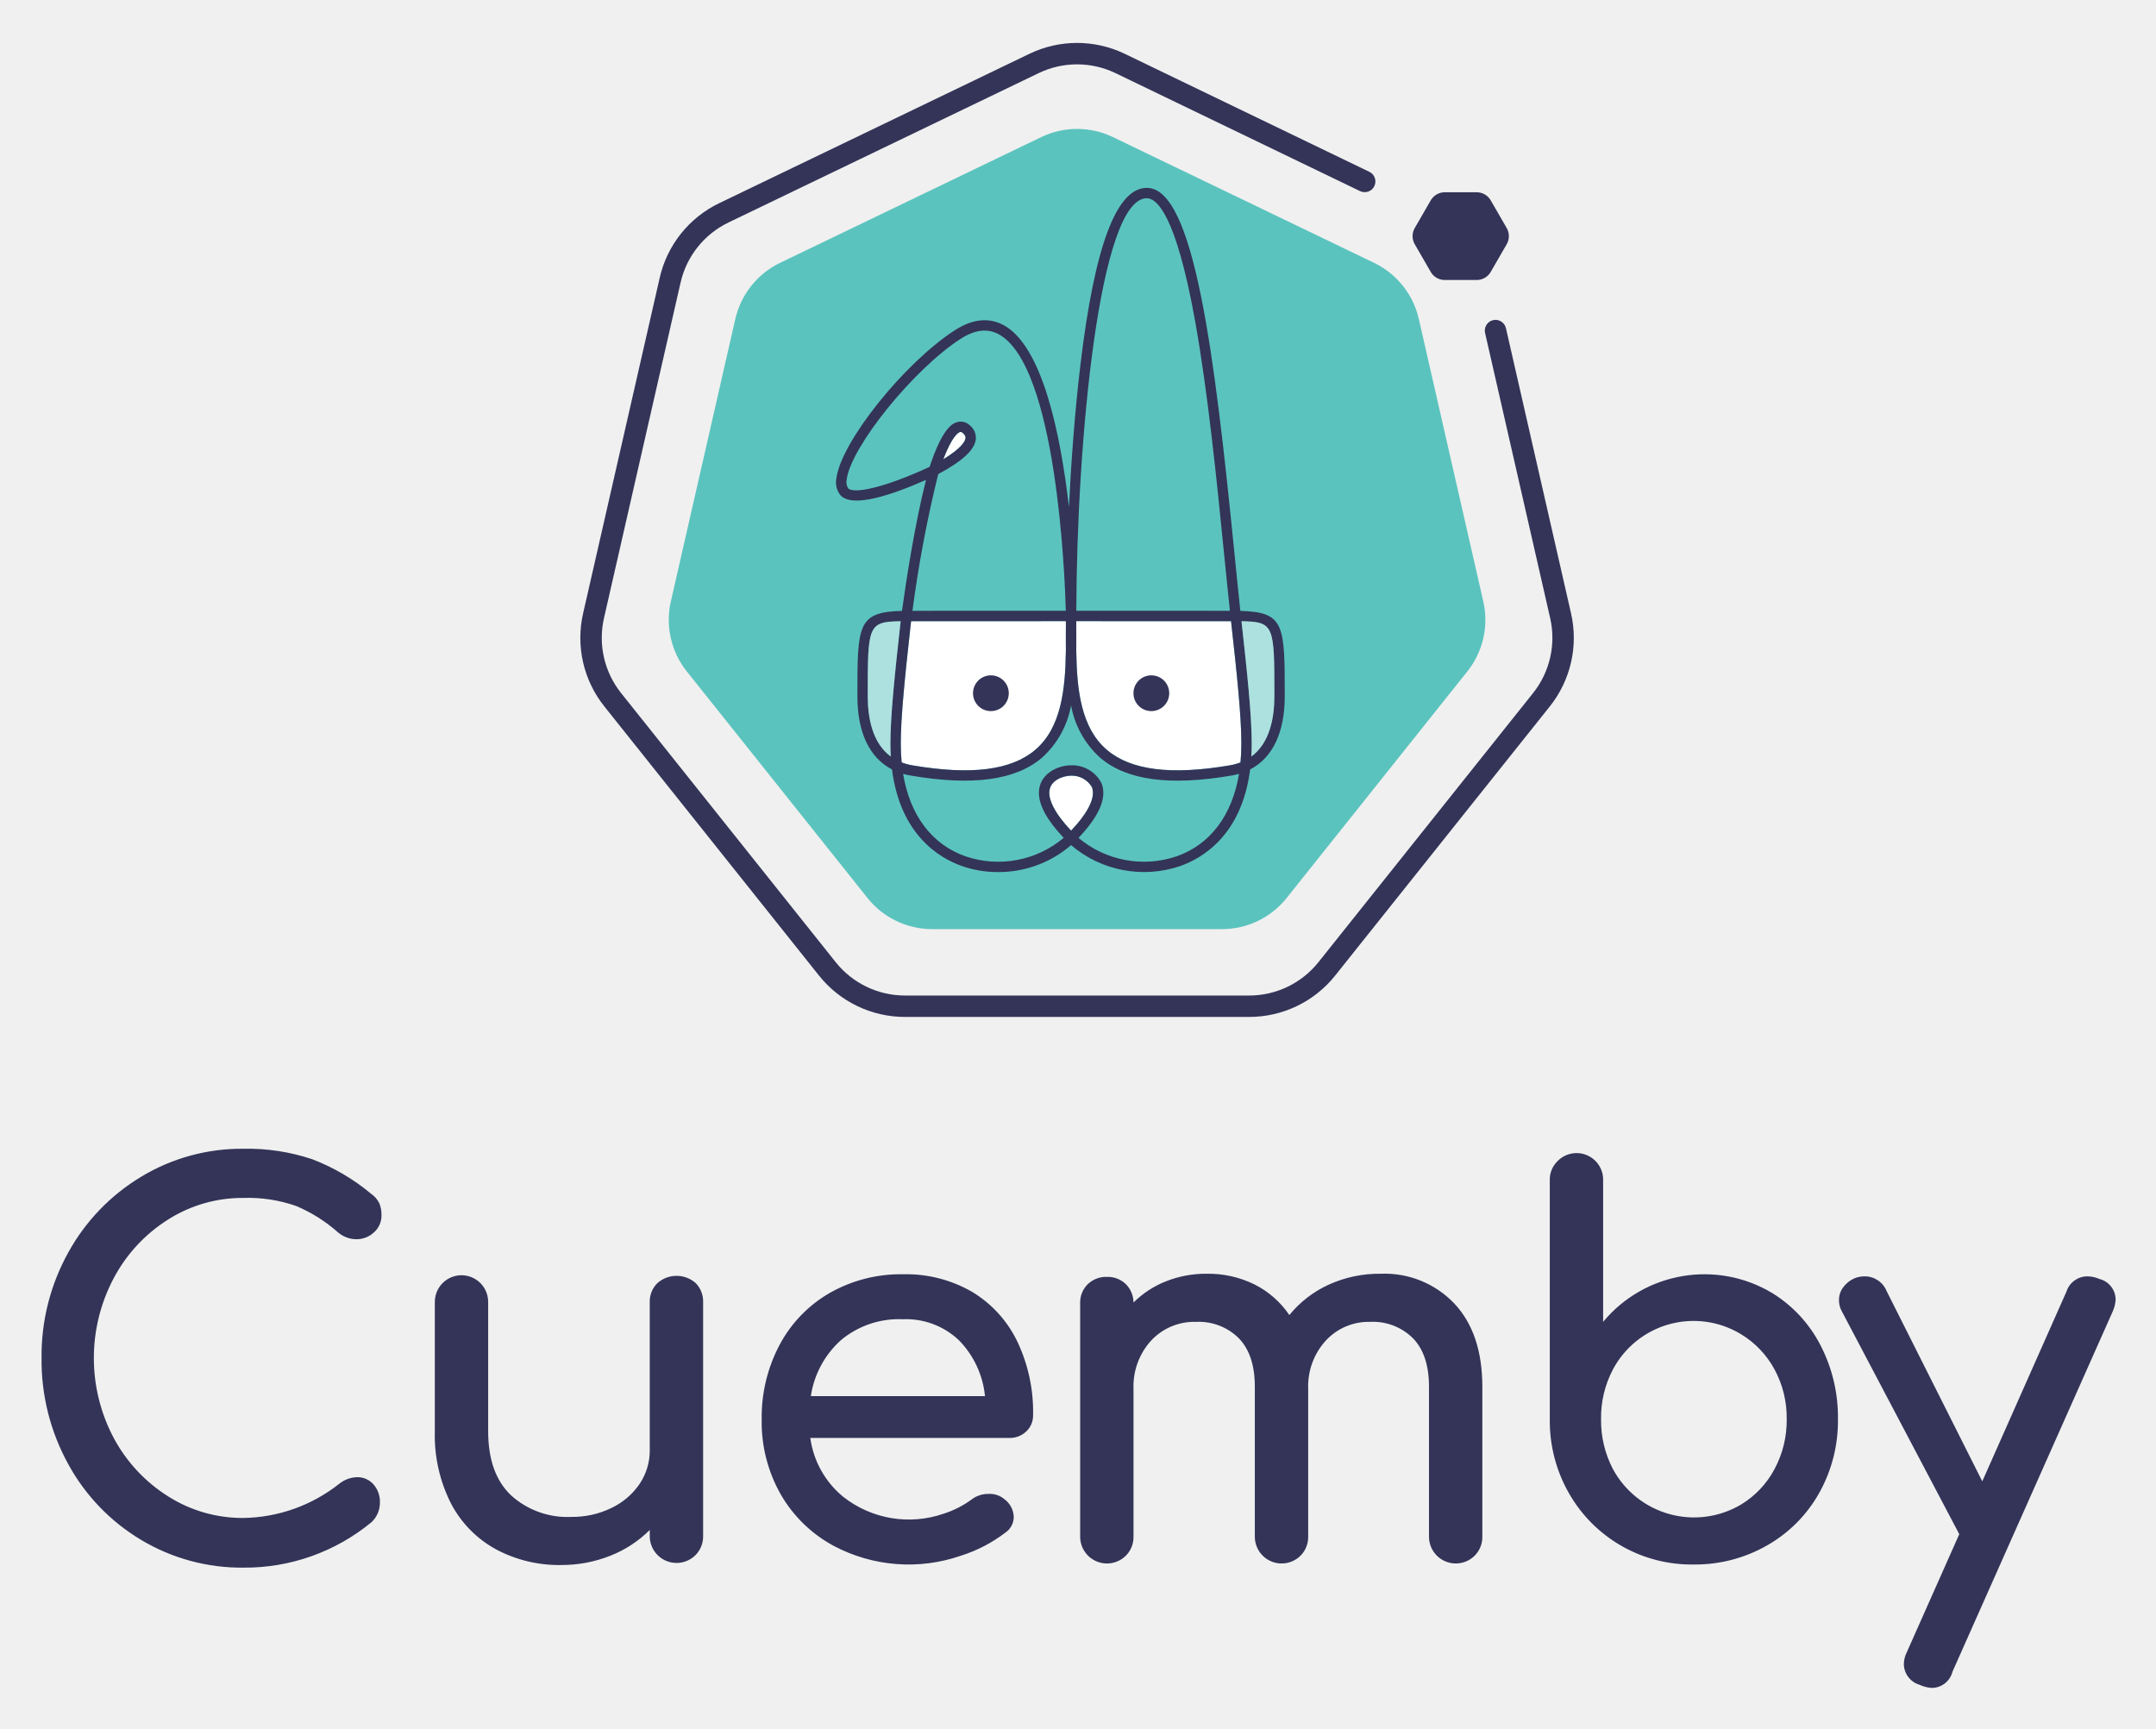
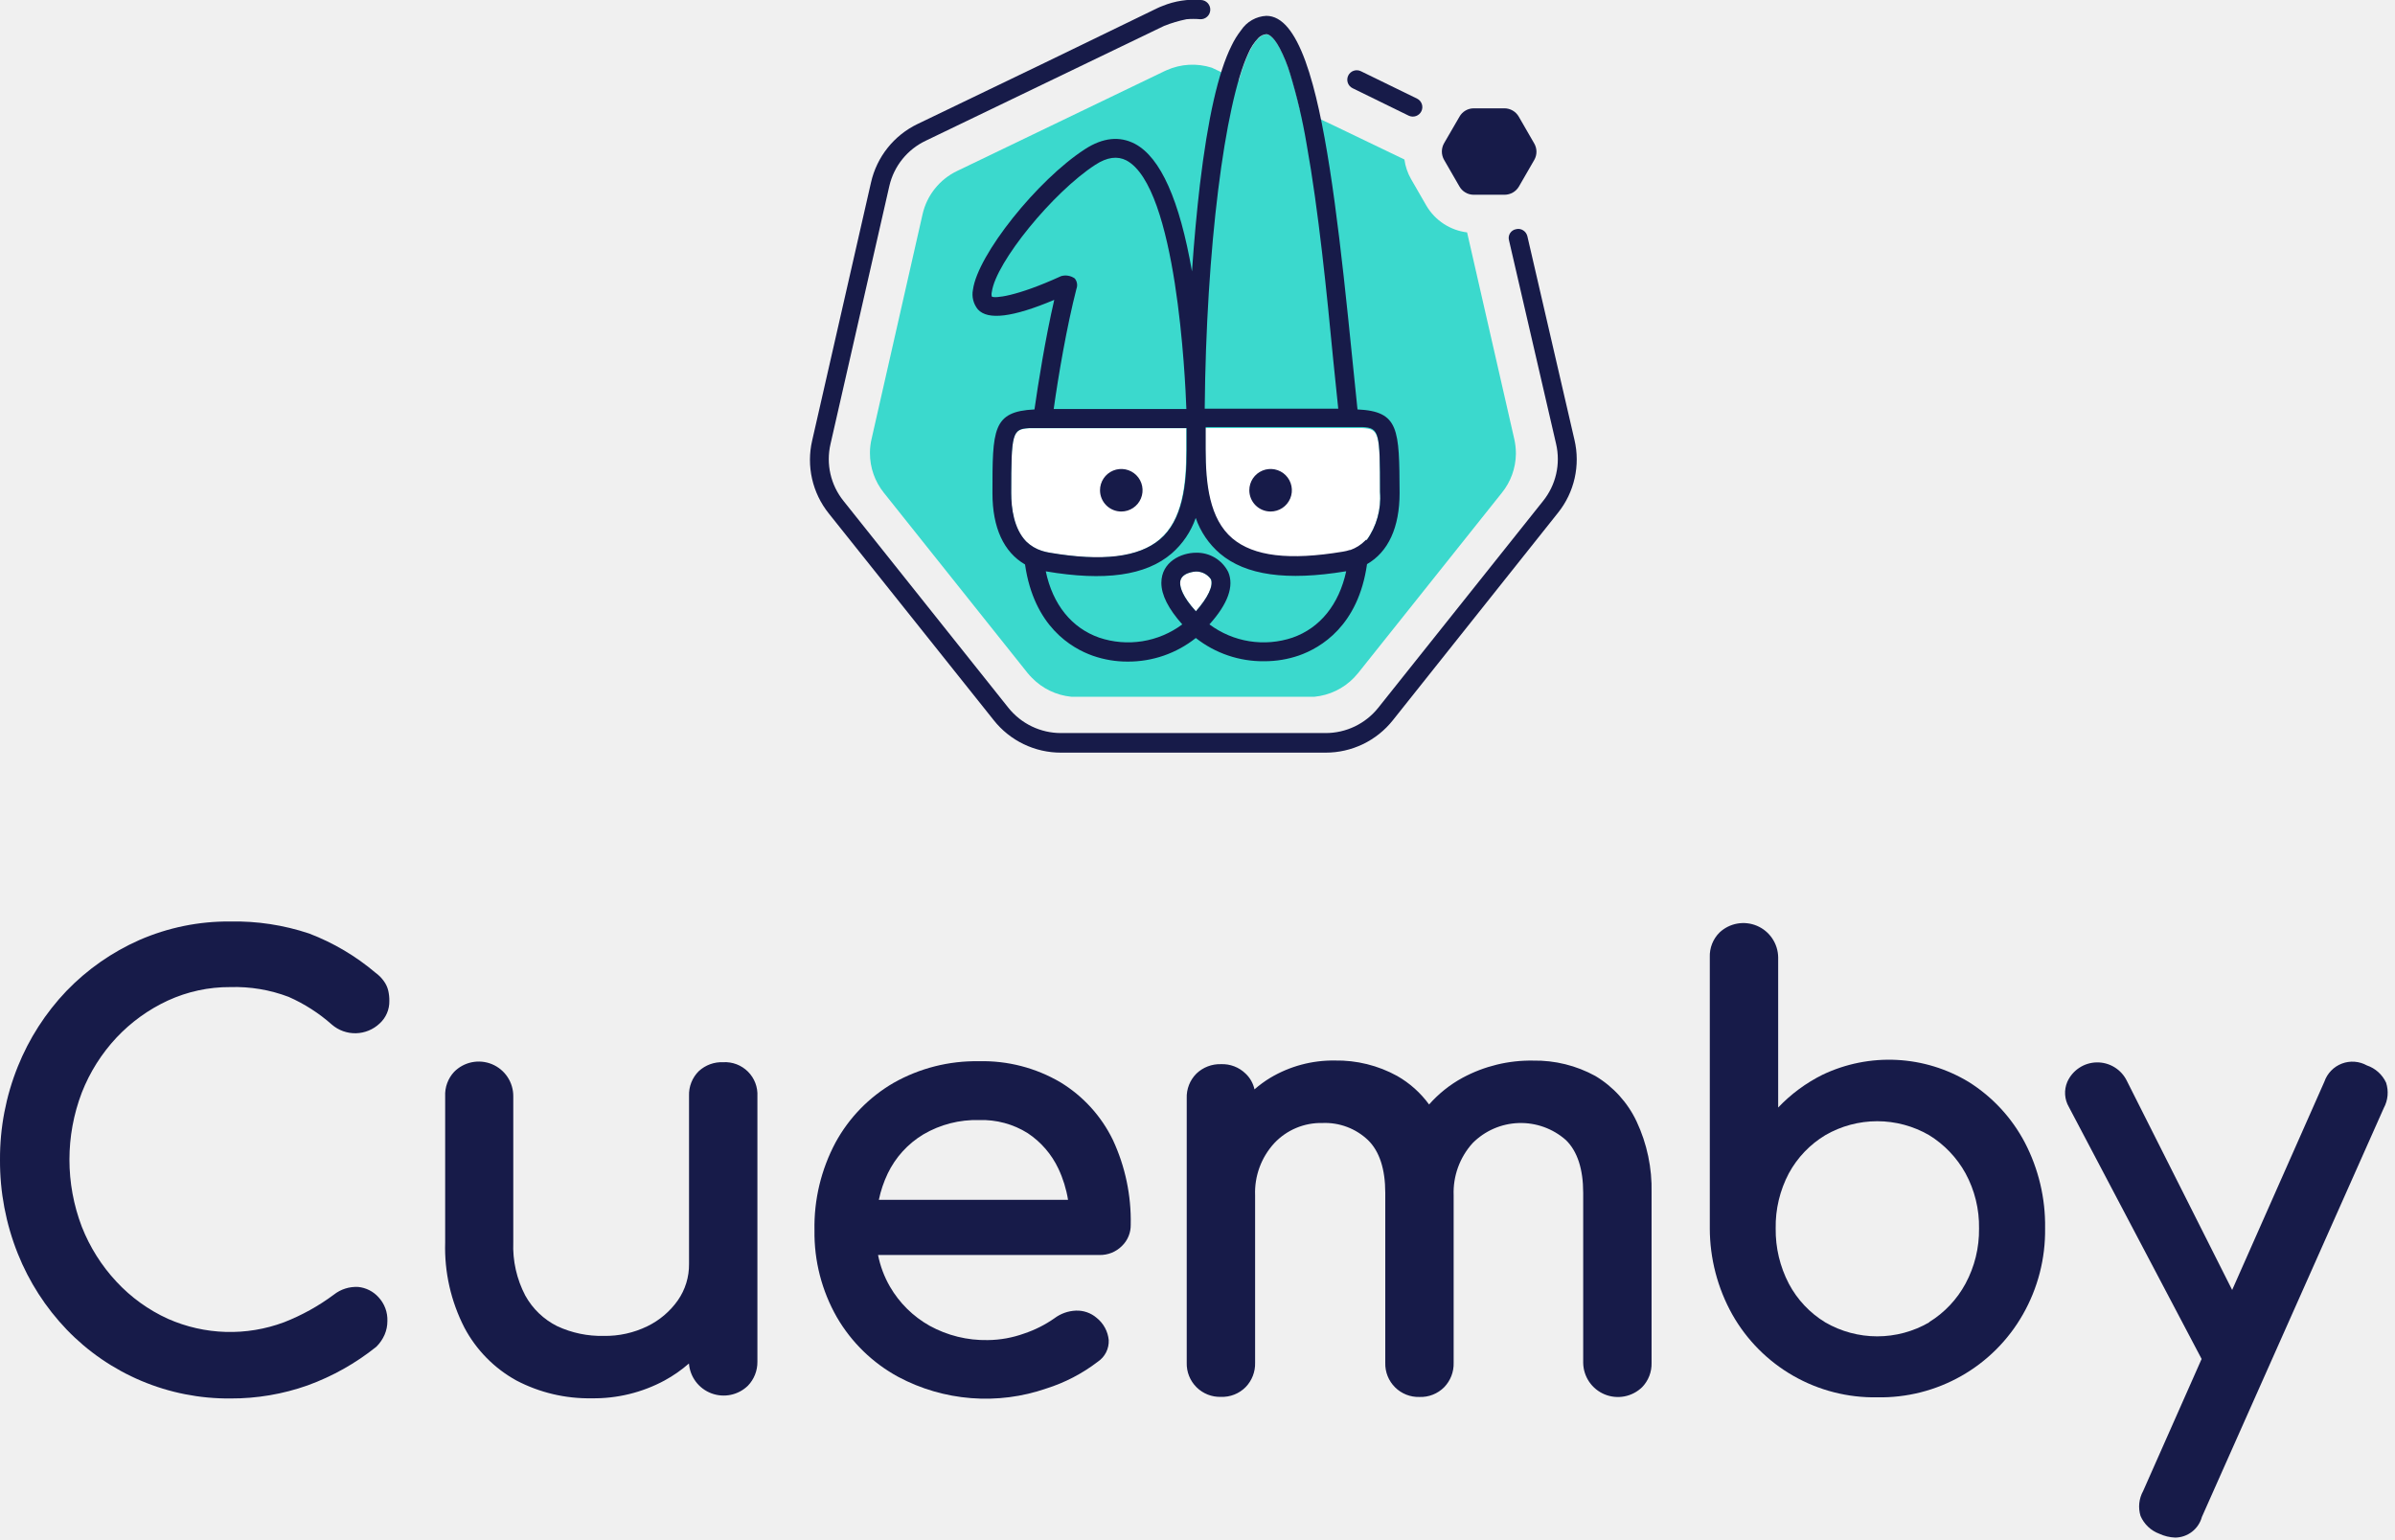
- <svg xmlns="http://www.w3.org/2000/svg" role="img" viewBox="-1.15 -0.65 306.80 246.05">
+ <svg xmlns="http://www.w3.org/2000/svg" width="269" height="173" viewBox="0 0 269 173" fill="none">
+   <g clip-path="url(#clip0_2:85)">
+     <path d="M81.23 119.34C80.73 119.319 80.231 119.396 79.76 119.567C79.29 119.739 78.859 120.002 78.49 120.34C78.124 120.702 77.837 121.136 77.648 121.614C77.458 122.093 77.371 122.606 77.39 123.12V142C77.409 143.465 76.969 144.899 76.13 146.1C75.256 147.338 74.083 148.336 72.72 149C71.193 149.746 69.51 150.12 67.81 150.09C66.01 150.131 64.224 149.758 62.59 149C61.072 148.244 59.82 147.044 59 145.56C58.033 143.713 57.567 141.644 57.65 139.56V123.17C57.655 122.397 57.428 121.641 57.001 120.998C56.573 120.355 55.962 119.854 55.248 119.559C54.534 119.265 53.748 119.191 52.991 119.346C52.234 119.501 51.541 119.878 51 120.43C50.659 120.797 50.395 121.229 50.224 121.699C50.052 122.17 49.976 122.67 50 123.17V139.6C49.901 142.918 50.645 146.207 52.16 149.16C53.487 151.666 55.517 153.731 58 155.1C60.605 156.464 63.51 157.151 66.45 157.1C69.306 157.144 72.126 156.455 74.64 155.1C75.621 154.566 76.54 153.925 77.38 153.19C77.438 153.93 77.706 154.638 78.151 155.231C78.597 155.825 79.202 156.279 79.897 156.541C80.591 156.803 81.345 156.862 82.072 156.712C82.799 156.561 83.467 156.207 84 155.69C84.696 154.968 85.08 154.002 85.07 153V123.17C85.097 122.659 85.017 122.148 84.834 121.67C84.65 121.192 84.368 120.758 84.006 120.397C83.643 120.036 83.209 119.755 82.731 119.572C82.252 119.39 81.741 119.311 81.23 119.34Z" fill="#171B49" />
+     <path d="M119.11 121.6C116.335 119.968 113.158 119.147 109.94 119.23C106.59 119.172 103.286 120.011 100.37 121.66C97.619 123.255 95.36 125.577 93.84 128.37C92.224 131.401 91.412 134.796 91.48 138.23C91.43 141.654 92.3 145.028 94 148C95.641 150.825 98.028 153.143 100.9 154.7C103.432 156.048 106.215 156.859 109.074 157.082C111.934 157.306 114.809 156.938 117.52 156C119.603 155.343 121.556 154.328 123.29 153C123.688 152.736 124.011 152.373 124.229 151.948C124.446 151.522 124.55 151.047 124.53 150.57C124.484 150.082 124.34 149.607 124.106 149.176C123.873 148.745 123.554 148.365 123.17 148.06C122.524 147.505 121.691 147.216 120.84 147.25C119.968 147.285 119.127 147.585 118.43 148.11C117.388 148.84 116.246 149.416 115.04 149.82C113.725 150.296 112.339 150.547 110.94 150.56C108.66 150.605 106.408 150.05 104.41 148.95C102.561 147.911 101.024 146.395 99.96 144.56C99.32 143.455 98.868 142.252 98.62 141H123.49C123.954 141.01 124.415 140.927 124.847 140.755C125.278 140.583 125.67 140.327 126 140C126.325 139.69 126.581 139.315 126.753 138.9C126.925 138.485 127.009 138.039 127 137.59C127.067 134.309 126.383 131.056 125 128.08C123.7 125.399 121.655 123.149 119.11 121.6ZM99.71 131.84C100.586 130.018 101.977 128.492 103.71 127.45C105.611 126.334 107.787 125.776 109.99 125.84C111.909 125.779 113.803 126.291 115.43 127.31C116.925 128.302 118.118 129.686 118.88 131.31C119.401 132.417 119.764 133.592 119.96 134.8H98.71C98.923 133.777 99.259 132.783 99.71 131.84Z" fill="#171B49" />
+     <path d="M179.19 120.89C177.048 119.712 174.634 119.116 172.19 119.16C169.428 119.115 166.701 119.779 164.27 121.09C162.851 121.863 161.579 122.878 160.51 124.09C159.554 122.778 158.33 121.684 156.92 120.88C154.778 119.702 152.364 119.106 149.92 119.15C147.374 119.114 144.867 119.786 142.68 121.09C142.05 121.471 141.454 121.906 140.9 122.39C140.754 121.712 140.405 121.095 139.9 120.62C139.535 120.264 139.101 119.986 138.625 119.804C138.148 119.621 137.64 119.538 137.13 119.56C136.627 119.545 136.125 119.63 135.655 119.81C135.184 119.99 134.754 120.262 134.39 120.61C134.024 120.972 133.737 121.406 133.548 121.884C133.358 122.363 133.271 122.876 133.29 123.39V153.11C133.276 153.618 133.366 154.123 133.554 154.594C133.743 155.066 134.025 155.494 134.385 155.853C134.744 156.211 135.173 156.493 135.645 156.68C136.117 156.867 136.622 156.955 137.13 156.94C137.644 156.96 138.157 156.872 138.636 156.682C139.114 156.493 139.548 156.206 139.91 155.84C140.259 155.478 140.533 155.051 140.715 154.582C140.897 154.113 140.984 153.613 140.97 153.11V134.29C140.889 132.133 141.661 130.031 143.12 128.44C143.812 127.701 144.653 127.116 145.587 126.725C146.521 126.334 147.528 126.145 148.54 126.17C149.477 126.131 150.412 126.282 151.29 126.611C152.168 126.941 152.97 127.444 153.65 128.09C154.94 129.35 155.59 131.35 155.59 134.02V153.12C155.576 153.628 155.666 154.133 155.854 154.604C156.043 155.076 156.325 155.504 156.685 155.863C157.044 156.221 157.473 156.503 157.945 156.69C158.417 156.877 158.922 156.965 159.43 156.95C159.944 156.97 160.457 156.882 160.936 156.692C161.414 156.503 161.848 156.216 162.21 155.85C162.559 155.488 162.833 155.061 163.015 154.592C163.197 154.123 163.284 153.623 163.27 153.12V134.29C163.188 132.138 163.949 130.04 165.39 128.44C166.762 127.051 168.614 126.24 170.565 126.175C172.517 126.11 174.419 126.795 175.88 128.09C177.17 129.35 177.82 131.35 177.82 134.02V153.12C177.833 153.881 178.068 154.622 178.496 155.252C178.925 155.881 179.529 156.371 180.233 156.661C180.937 156.951 181.71 157.029 182.458 156.885C183.205 156.741 183.894 156.381 184.44 155.85C184.789 155.488 185.063 155.061 185.245 154.592C185.427 154.123 185.514 153.623 185.5 153.12V134C185.566 131.239 184.991 128.501 183.82 126C182.818 123.875 181.206 122.096 179.19 120.89Z" fill="#171B49" />
+     <path d="M221.14 121.57C218.686 120.082 215.901 119.227 213.035 119.083C210.169 118.938 207.312 119.507 204.72 120.74C202.85 121.668 201.158 122.917 199.72 124.43V107.54C199.705 106.784 199.472 106.049 199.048 105.423C198.625 104.798 198.029 104.308 197.332 104.014C196.636 103.72 195.87 103.634 195.126 103.766C194.382 103.899 193.692 104.244 193.14 104.76C192.774 105.122 192.487 105.556 192.298 106.034C192.108 106.513 192.021 107.026 192.04 107.54V138C192.043 141.393 192.914 144.729 194.57 147.69C196.193 150.562 198.561 152.942 201.425 154.579C204.289 156.216 207.542 157.049 210.84 156.99C214.151 157.055 217.419 156.225 220.298 154.588C223.177 152.952 225.562 150.568 227.2 147.69C228.886 144.739 229.749 141.389 229.7 137.99C229.752 134.633 228.965 131.316 227.41 128.34C225.95 125.573 223.788 123.238 221.14 121.57ZM216.68 148.57C214.907 149.598 212.894 150.14 210.845 150.14C208.796 150.14 206.783 149.598 205.01 148.57C203.281 147.518 201.868 146.019 200.92 144.23C199.921 142.314 199.412 140.181 199.44 138.02C199.401 135.861 199.911 133.728 200.92 131.82C201.878 130.055 203.29 128.577 205.01 127.54C206.783 126.512 208.796 125.97 210.845 125.97C212.894 125.97 214.907 126.512 216.68 127.54C218.385 128.592 219.791 130.066 220.76 131.82C221.794 133.721 222.318 135.857 222.28 138.02C222.309 140.182 221.786 142.316 220.76 144.22C219.803 145.993 218.396 147.483 216.68 148.54V148.57Z" fill="#171B49" />
+     <path d="M268 121.64C267.79 121.187 267.491 120.781 267.119 120.448C266.748 120.114 266.313 119.86 265.84 119.7C265.415 119.463 264.943 119.322 264.458 119.287C263.972 119.251 263.485 119.323 263.03 119.497C262.575 119.67 262.164 119.941 261.826 120.291C261.487 120.64 261.229 121.06 261.07 121.52L250.71 144.93L238.89 121.45C238.584 120.815 238.103 120.281 237.503 119.911C236.903 119.54 236.21 119.35 235.505 119.361C234.8 119.373 234.113 119.586 233.526 119.976C232.938 120.365 232.475 120.915 232.19 121.56C232 122.01 231.917 122.499 231.949 122.986C231.98 123.474 232.124 123.948 232.37 124.37L247.28 152.68L240.71 167.52C240.476 167.943 240.329 168.409 240.279 168.89C240.229 169.372 240.277 169.858 240.42 170.32C240.618 170.779 240.908 171.192 241.27 171.536C241.633 171.88 242.062 172.146 242.53 172.32C243.089 172.58 243.694 172.726 244.31 172.75C244.995 172.743 245.658 172.513 246.2 172.094C246.741 171.675 247.131 171.091 247.31 170.43L267.74 124.49C267.974 124.057 268.118 123.582 268.163 123.092C268.207 122.602 268.152 122.108 268 121.64Z" fill="#171B49" />
+     <path d="M40.24 144.59C39.248 144.533 38.269 144.842 37.49 145.46C35.779 146.733 33.906 147.772 31.92 148.55C27.685 150.139 22.996 150.002 18.86 148.17C16.676 147.176 14.712 145.759 13.08 144C11.407 142.206 10.088 140.113 9.19 137.83C7.336 132.974 7.336 127.606 9.19 122.75C10.085 120.466 11.405 118.373 13.08 116.58C14.722 114.833 16.684 113.417 18.86 112.41C21.055 111.402 23.445 110.887 25.86 110.9C28.098 110.831 30.327 111.205 32.42 112C34.192 112.781 35.832 113.834 37.28 115.12C38.031 115.766 38.995 116.11 39.985 116.086C40.975 116.062 41.921 115.671 42.64 114.99C42.992 114.67 43.271 114.279 43.459 113.843C43.647 113.407 43.739 112.935 43.73 112.46C43.736 112.073 43.695 111.687 43.61 111.31C43.521 110.924 43.354 110.56 43.12 110.24C42.865 109.877 42.551 109.559 42.19 109.3C39.968 107.415 37.442 105.92 34.72 104.88C31.862 103.927 28.862 103.47 25.85 103.53C22.345 103.501 18.873 104.21 15.66 105.61C12.581 106.969 9.795 108.916 7.46 111.34C5.118 113.798 3.265 116.679 2 119.83C0.66 123.157 -0.019 126.713 1.07104e-05 130.3C-0.02 133.913 0.659 137.495 2 140.85C3.266 144.019 5.13 146.915 7.49 149.38C9.867 151.854 12.725 153.816 15.887 155.147C19.049 156.478 22.449 157.149 25.88 157.12C28.833 157.133 31.766 156.636 34.55 155.65C37.348 154.634 39.959 153.164 42.28 151.3C42.667 150.911 42.98 150.453 43.2 149.95C43.406 149.47 43.511 148.953 43.51 148.43C43.53 147.938 43.452 147.446 43.28 146.985C43.108 146.523 42.846 146.1 42.51 145.74C41.922 145.089 41.113 144.68 40.24 144.59Z" fill="#171B49" />
+     <path d="M170.08 49.33L164.78 26.11C163.839 25.995 162.937 25.664 162.145 25.144C161.352 24.623 160.69 23.927 160.21 23.11L158.48 20.11C158.096 19.434 157.845 18.69 157.74 17.92L149.82 14.11L136.12 7.61C134.436 7.069 132.612 7.173 131 7.9L130.76 8.01L107.5 19.21C106.529 19.675 105.675 20.354 105.003 21.195C104.331 22.037 103.858 23.02 103.62 24.07L97.89 49.33C97.77 49.834 97.71 50.351 97.71 50.87C97.715 50.886 97.715 50.904 97.71 50.92C97.71 52.534 98.26 54.1 99.27 55.36L115.42 75.62C115.57 75.8 115.73 75.98 115.9 76.15C117.075 77.36 118.641 78.114 120.32 78.28C120.55 78.28 120.79 78.28 121.03 78.28H146.94C147.18 78.28 147.42 78.28 147.65 78.28C149.329 78.114 150.895 77.36 152.07 76.15C152.23 75.98 152.39 75.8 152.54 75.62L168.69 55.36C169.681 54.132 170.233 52.608 170.26 51.03C170.254 51.007 170.254 50.983 170.26 50.96C170.256 50.944 170.256 50.926 170.26 50.91C170.258 50.378 170.197 49.849 170.08 49.33Z" fill="#3BD9CD" />
+     <path d="M172.31 16.1L170.58 13.1C170.418 12.819 170.185 12.585 169.904 12.422C169.623 12.259 169.305 12.172 168.98 12.17H165.52C165.197 12.172 164.879 12.258 164.6 12.422C164.321 12.585 164.09 12.819 163.93 13.1L162.19 16.1C162.031 16.382 161.947 16.701 161.947 17.025C161.947 17.349 162.031 17.668 162.19 17.95L163.92 20.95C164.08 21.231 164.311 21.465 164.59 21.628C164.869 21.792 165.187 21.878 165.51 21.88H169C169.324 21.878 169.641 21.792 169.921 21.631C170.202 21.47 170.436 21.239 170.6 20.96L172.33 17.96C172.491 17.676 172.574 17.354 172.571 17.027C172.567 16.701 172.477 16.381 172.31 16.1Z" fill="#171B49" />
+     <path d="M159.65 12.49C159.771 12.238 159.787 11.948 159.695 11.684C159.604 11.42 159.411 11.203 159.16 11.08L152.85 8C152.725 7.939 152.588 7.903 152.449 7.895C152.31 7.886 152.17 7.905 152.039 7.951C151.907 7.996 151.785 8.067 151.681 8.16C151.576 8.252 151.491 8.365 151.43 8.49C151.369 8.615 151.333 8.752 151.325 8.891C151.316 9.03 151.335 9.17 151.381 9.301C151.426 9.433 151.497 9.555 151.59 9.659C151.682 9.764 151.795 9.849 151.92 9.91L158.23 13C158.486 13.12 158.779 13.133 159.045 13.038C159.311 12.942 159.529 12.745 159.65 12.49Z" fill="#171B49" />
+     <path d="M130.23 60.62C132.8 58.43 133.23 54.49 133.23 50.62C133.23 49.79 133.23 48.95 133.23 48.12H117.88H115.63H115.56C113.7 48.24 113.56 48.64 113.56 55.42C113.56 57.11 113.85 59.42 115.23 60.85C115.73 61.334 116.336 61.694 117 61.9C117.284 61.991 117.575 62.061 117.87 62.11C123.79 63.13 127.85 62.64 130.23 60.62Z" fill="white" />
+     <path d="M149.78 40.52C149.03 33.02 148.1 23.68 146.78 16.19C144.67 4.47 142.64 3.87 142.26 3.87C138.71 3.87 135.52 23.51 135.41 45.95H150.41C150.16 44.31 150 42.46 149.78 40.52Z" fill="#3BD9CD" />
+     <path d="M136 65.08C135.813 64.806 135.56 64.583 135.265 64.431C134.97 64.279 134.642 64.203 134.31 64.21C134.31 64.21 132.54 64.29 132.54 65.49C132.54 65.95 132.77 66.96 134.31 68.68C135.68 67.14 136.31 65.8 136 65.08Z" fill="white" />
+     <path d="M126.49 18C125.49 17.46 124.35 17.62 123.01 18.49C118.23 21.59 111.82 29.49 111.38 32.78C111.334 32.95 111.334 33.13 111.38 33.3C111.63 33.51 114.03 33.3 119.17 31C119.427 30.929 119.696 30.915 119.959 30.96C120.222 31.005 120.471 31.107 120.69 31.26C120.821 31.423 120.908 31.618 120.941 31.825C120.974 32.032 120.953 32.244 120.88 32.44C119.81 36.6 118.88 42.25 118.31 45.93H133.21C133.11 42.6 132.14 21 126.49 18Z" fill="#3BD9CD" />
+     <path d="M137 62.23C135.754 61.162 134.815 59.781 134.28 58.23C133.742 59.777 132.807 61.157 131.57 62.23C128.68 64.68 124.06 65.33 117.44 64.23C118.25 67.96 120.44 70.6 123.44 71.68C125 72.204 126.663 72.343 128.288 72.083C129.913 71.823 131.451 71.174 132.77 70.19C131.21 68.44 130.42 66.88 130.42 65.53C130.42 63.19 132.69 62.14 134.3 62.14C135.055 62.101 135.806 62.28 136.462 62.656C137.118 63.032 137.652 63.589 138 64.26C138.68 65.85 138 67.84 135.89 70.15C137.209 71.134 138.747 71.784 140.372 72.043C141.997 72.302 143.66 72.164 145.22 71.64C148.31 70.56 150.44 67.92 151.22 64.19H151.16C144.53 65.33 139.92 64.68 137 62.23Z" fill="#3BD9CD" />
+     <path d="M153 48.1H150.79H135.37C135.37 48.93 135.37 49.77 135.37 50.61C135.37 54.53 135.82 58.46 138.37 60.61C140.75 62.61 144.81 63.12 150.77 62.1C151.038 62.059 151.303 61.995 151.56 61.91H151.63C152.251 61.687 152.815 61.329 153.28 60.86C153.296 60.829 153.321 60.804 153.351 60.786C153.381 60.769 153.415 60.76 153.45 60.76C154.58 59.211 155.128 57.313 155 55.4C155 48.61 154.93 48.2 153 48.1Z" fill="white" />
+     <path d="M142.7 57.47C143.173 57.472 143.636 57.334 144.031 57.072C144.425 56.811 144.733 56.438 144.915 56.002C145.098 55.565 145.146 55.084 145.055 54.62C144.964 54.156 144.737 53.729 144.404 53.394C144.07 53.058 143.644 52.83 143.18 52.737C142.716 52.644 142.235 52.69 141.798 52.871C141.36 53.052 140.987 53.358 140.723 53.751C140.46 54.144 140.32 54.607 140.32 55.08C140.32 55.712 140.57 56.319 141.016 56.767C141.463 57.214 142.068 57.467 142.7 57.47Z" fill="#171B49" />
+     <path d="M125.94 57.47C126.413 57.47 126.875 57.33 127.268 57.067C127.661 56.805 127.967 56.431 128.148 55.995C128.329 55.558 128.376 55.077 128.284 54.614C128.192 54.15 127.964 53.724 127.63 53.39C127.296 53.056 126.87 52.828 126.406 52.736C125.943 52.644 125.462 52.691 125.025 52.872C124.589 53.053 124.215 53.359 123.953 53.752C123.69 54.145 123.55 54.607 123.55 55.08C123.55 55.714 123.802 56.322 124.25 56.77C124.698 57.218 125.306 57.47 125.94 57.47Z" fill="#171B49" />
+     <path d="M152.47 46C152.29 44.3 152.09 42.37 151.89 40.33C150.61 27.53 149.36 16.5 147.46 9.55C147.19 8.55 146.91 7.68 146.62 6.87C145.43 3.62 144.01 1.78 142.23 1.78C141.665 1.809 141.115 1.969 140.624 2.249C140.132 2.528 139.713 2.919 139.4 3.39C138.977 3.932 138.615 4.519 138.32 5.14C136.82 8.14 135.66 13.32 134.77 20.75C134.42 23.75 134.12 27 133.88 30.49C132.49 22.49 130.35 17.7 127.49 16.17C125.77 15.26 123.88 15.45 121.86 16.76C116.5 20.23 109.8 28.64 109.28 32.55C109.203 32.936 109.212 33.334 109.308 33.717C109.403 34.099 109.581 34.455 109.83 34.76C110.95 36 113.76 35.65 118.41 33.69C117.41 38.03 116.59 43.17 116.19 46C111.47 46.23 111.47 48.23 111.47 55.42C111.47 59.27 112.73 62.03 115.13 63.42C116.13 70.36 120.32 72.82 122.76 73.68C124.014 74.115 125.333 74.335 126.66 74.33C129.438 74.345 132.137 73.41 134.31 71.68C136.499 73.404 139.214 74.325 142 74.29C143.331 74.295 144.652 74.075 145.91 73.64C148.34 72.78 152.56 70.32 153.54 63.38C155.93 62.01 157.2 59.25 157.2 55.38C157.16 48.21 157.16 46.22 152.47 46ZM140.2 6C140.47 5.36 140.853 4.774 141.33 4.27C141.567 4.021 141.887 3.868 142.23 3.84C142.42 3.84 142.98 3.99 143.75 5.44C144.215 6.343 144.596 7.287 144.89 8.26C145.68 10.85 146.302 13.489 146.75 16.16C148.1 23.65 149.03 32.99 149.75 40.49C149.95 42.43 150.13 44.28 150.31 45.92H135.31C135.47 27.92 137.55 11.71 140.2 6ZM120.9 32.46C120.976 32.264 120.999 32.052 120.965 31.844C120.932 31.637 120.844 31.442 120.71 31.28C120.491 31.127 120.242 31.025 119.979 30.98C119.716 30.935 119.447 30.949 119.19 31.02C114.06 33.37 111.65 33.53 111.4 33.32C111.354 33.15 111.354 32.97 111.4 32.8C111.84 29.49 118.25 21.61 123.03 18.51C124.37 17.64 125.51 17.51 126.51 18.02C132.16 21.02 133.13 42.6 133.25 45.95H118.35C118.86 42.27 119.83 36.62 120.9 32.46ZM115.26 60.83C113.88 59.4 113.58 57.09 113.58 55.4C113.58 48.62 113.7 48.21 115.58 48.1H115.65H117.9H133.28C133.28 48.93 133.28 49.77 133.28 50.6C133.28 54.52 132.82 58.46 130.28 60.6C127.9 62.6 123.84 63.11 117.88 62.09C117.585 62.041 117.294 61.971 117.01 61.88C116.353 61.671 115.754 61.311 115.26 60.83ZM132.55 65.49C132.55 64.29 134.3 64.21 134.32 64.21C134.652 64.203 134.98 64.279 135.275 64.431C135.57 64.583 135.823 64.806 136.01 65.08C136.31 65.8 135.68 67.14 134.32 68.68C132.78 67 132.55 66 132.55 65.49ZM145.17 71.64C143.61 72.164 141.947 72.302 140.322 72.043C138.697 71.784 137.159 71.134 135.84 70.15C137.92 67.84 138.63 65.85 137.95 64.26C137.612 63.593 137.092 63.035 136.449 62.652C135.806 62.27 135.068 62.078 134.32 62.1C132.71 62.1 130.44 63.1 130.44 65.49C130.44 66.84 131.23 68.4 132.79 70.15C131.471 71.134 129.933 71.784 128.308 72.043C126.683 72.302 125.02 72.164 123.46 71.64C120.37 70.56 118.24 67.92 117.46 64.19C124.08 65.32 128.7 64.67 131.59 62.19C132.827 61.117 133.762 59.737 134.3 58.19C134.835 59.741 135.774 61.122 137.02 62.19C139.91 64.64 144.52 65.28 151.14 64.19H151.2C150.39 67.92 148.26 70.56 145.17 71.64ZM153.5 60.64C153.465 60.639 153.431 60.649 153.401 60.666C153.371 60.684 153.346 60.709 153.33 60.74C152.865 61.209 152.301 61.567 151.68 61.79H151.61C151.353 61.876 151.088 61.939 150.82 61.98C144.82 62.98 140.82 62.51 138.42 60.49C135.84 58.3 135.42 54.37 135.42 50.49C135.42 49.65 135.42 48.81 135.42 47.98H150.79H153C154.92 48.08 155 48.49 155 55.28C155.155 57.204 154.623 59.12 153.5 60.69V60.64Z" fill="#171B49" />
+     <path d="M176.84 49.42L171.55 26.54C171.484 26.268 171.316 26.031 171.08 25.88C170.963 25.804 170.832 25.753 170.694 25.73C170.556 25.708 170.415 25.715 170.28 25.75C170.142 25.774 170.01 25.827 169.894 25.905C169.777 25.983 169.679 26.085 169.604 26.204C169.53 26.323 169.481 26.456 169.461 26.595C169.442 26.734 169.451 26.875 169.49 27.01L174.78 49.89C175.035 50.996 175.036 52.146 174.783 53.252C174.53 54.359 174.03 55.394 173.32 56.28L154.8 79.52C154.091 80.407 153.192 81.122 152.169 81.614C151.146 82.106 150.025 82.361 148.89 82.36H119.17C118.035 82.361 116.914 82.106 115.891 81.614C114.868 81.122 113.969 80.407 113.26 79.52L94.74 56.28C94.028 55.395 93.527 54.36 93.274 53.253C93.021 52.146 93.023 50.996 93.28 49.89L99.89 20.89C100.145 19.786 100.647 18.754 101.359 17.872C102.071 16.99 102.974 16.282 104 15.8L130.75 2.91C131.566 2.585 132.409 2.334 133.27 2.16C133.782 2.115 134.298 2.115 134.81 2.16C134.952 2.166 135.093 2.144 135.227 2.095C135.36 2.046 135.482 1.972 135.587 1.875C135.691 1.779 135.776 1.664 135.836 1.535C135.895 1.406 135.929 1.267 135.935 1.125C135.941 0.983 135.919 0.842 135.87 0.708C135.821 0.575 135.747 0.453 135.65 0.348C135.554 0.244 135.439 0.159 135.31 0.099C135.181 0.04 135.042 0.006 134.9 -9.83477e-07C133.424 -0.121 131.94 0.108 130.57 0.67C130.362 0.746 130.159 0.833 129.96 0.93L117.45 7L103.06 13.93C101.749 14.56 100.598 15.478 99.692 16.616C98.786 17.753 98.15 19.081 97.83 20.5L91.22 49.5C90.892 50.915 90.889 52.387 91.211 53.803C91.534 55.22 92.172 56.545 93.08 57.68L111.61 80.91C112.511 82.051 113.66 82.973 114.97 83.605C116.28 84.237 117.716 84.564 119.17 84.56H148.89C150.344 84.562 151.78 84.235 153.089 83.603C154.399 82.971 155.548 82.05 156.45 80.91L175 57.6C175.906 56.465 176.543 55.139 176.861 53.722C177.18 52.305 177.173 50.834 176.84 49.42Z" fill="#171B49" />
+   </g>
  <defs>
-     <style>.cls-1{fill:#5bc3be}.cls-2{fill:#333458}.cls-3{fill:#fff}.cls-4{opacity:.5}</style>
+     <clipPath id="clip0_2:85">
+       <rect width="268.2" height="172.74" fill="white" />
+     </clipPath>
  </defs>
-   <path d="M147.007 18.864L109.86 36.752a11.78 11.78 0 0 0-6.374 7.993L94.312 84.94a11.78 11.78 0 0 0 2.275 9.967l25.706 32.234a11.78 11.78 0 0 0 9.21 4.436h41.23a11.78 11.78 0 0 0 9.21-4.436l25.706-32.234a11.78 11.78 0 0 0 2.275-9.967l-9.174-40.195a11.78 11.78 0 0 0-6.374-7.993l-10.438-5.027-26.708-12.861a11.78 11.78 0 0 0-10.223 0z" class="cls-1" />
-   <path d="M176.581 144.07h-48.925a15.632 15.632 0 0 1-12.284-5.915L84.866 99.903a15.633 15.633 0 0 1-3.033-13.293L92.72 38.911a15.63 15.63 0 0 1 8.5-10.66l44.082-21.227a15.626 15.626 0 0 1 13.634 0l34.804 16.793a1.524 1.524 0 0 1-1.323 2.745L157.614 9.77a12.6 12.6 0 0 0-10.991 0l-44.081 21.228a12.604 12.604 0 0 0-6.852 8.593L84.803 87.289a12.602 12.602 0 0 0 2.446 10.714l30.505 38.252a12.597 12.597 0 0 0 9.902 4.768h48.926a12.6 12.6 0 0 0 9.902-4.768l30.504-38.252a12.597 12.597 0 0 0 2.446-10.715l-9.257-40.554a1.523 1.523 0 1 1 2.97-.679l9.257 40.555a15.634 15.634 0 0 1-3.034 13.293l-30.504 38.252a15.635 15.635 0 0 1-12.285 5.915z" class="cls-2" />
-   <path d="M151.272 109.733c-1.015 0-3.11.597-3.11 2.442 0 .979.555 2.69 3.11 5.381 2.488-2.626 3.533-4.826 2.945-6.216a3.321 3.321 0 0 0-2.945-1.607zm-24.118-1.882a8.013 8.013 0 0 0 1.542.418c8.337 1.42 14.047.702 17.458-2.196 3.696-3.14 4.3-8.548 4.372-14.213-.014-1.141-.007-2.29 0-3.434v-.107l-.004-.574-22.021.002a48.75 48.75 0 0 0-.078.66c-.79 7.15-1.393 12.924-1.393 16.776 0 .905.041 1.8.124 2.668zm24.847-15.991c.073 5.665.676 11.072 4.372 14.213 3.411 2.898 9.122 3.616 17.459 2.196a8.007 8.007 0 0 0 1.542-.418c.082-.864.123-1.76.123-2.668 0-4.08-.671-10.262-1.466-17.436l-22.027-.002-.002.573-.001.109c.007 1.143.014 2.292 0 3.433zm-16.453-31.04a.3.3 0 0 0-.085.013c-.261.073-1.125.574-2.386 3.885 2.7-1.65 3.123-2.632 3.166-3.011.02-.17-.005-.407-.368-.724a.518.518 0 0 0-.327-.163z" class="cls-3" />
-   <path d="M152.323 118.59a14.46 14.46 0 0 0 13.958 2.625c4.783-1.679 7.906-5.824 8.883-11.74a9.85 9.85 0 0 1-1.085.247c-8.793 1.5-14.897.672-18.66-2.526a13.156 13.156 0 0 1-4.155-7.455 13.158 13.158 0 0 1-4.155 7.455c-3.764 3.198-9.869 4.025-18.66 2.526a9.893 9.893 0 0 1-1.086-.246c.977 5.914 4.1 10.06 8.883 11.74a14.458 14.458 0 0 0 13.967-2.634c-2.34-2.465-3.526-4.618-3.526-6.407 0-2.701 2.681-3.916 4.585-3.916a4.689 4.689 0 0 1 4.303 2.506c.855 2.022-.239 4.653-3.252 7.824zm-.313-32.32c9.602 0 19.039 0 21.86.003-.263-2.423-.543-5.223-.838-8.17-1.022-10.236-2.294-22.975-4.14-33.198-2.722-15.091-5.458-17.345-6.846-17.345-6.778 0-9.972 34.755-10.036 58.71zm-19.65-19.445a176.832 176.832 0 0 0-3.667 19.448c2.84-.003 12.248-.004 21.824-.004-.142-5.114-1.323-34.954-9.575-39.364-1.61-.86-3.394-.633-5.45.7-6.632 4.295-15.54 15.302-16.154 19.963a1.691 1.691 0 0 0 .202 1.267c.738.817 4.946.025 11.595-3.045 1.728-5.21 3.069-6.137 3.934-6.377a1.85 1.85 0 0 1 1.773.458 2.241 2.241 0 0 1 .865 2.004c-.172 1.499-1.873 3.075-5.347 4.95z" class="cls-1" />
-   <circle cx="162.687" cy="98.002" r="2.545" class="cls-2" />
-   <path d="M140.839 123.452a15.363 15.363 0 0 1-5.081-.846c-3.235-1.135-8.783-4.428-9.977-13.758-3.197-1.659-4.923-5.255-4.923-10.412 0-10.16 0-11.988 6.345-12.151.55-3.98 1.79-12.226 3.42-18.646-4.921 2.184-10.5 4.043-12.178 2.183a2.935 2.935 0 0 1-.569-2.447c.682-5.17 9.64-16.361 16.814-21.008 2.512-1.627 4.85-1.884 6.947-.762 5.53 2.956 8.117 15.407 9.324 25.896.312-6.333.823-13.476 1.628-20.195 2.031-16.97 5.125-25.22 9.457-25.22 6.725 0 9.619 23.491 12.453 51.87.301 3.014.587 5.874.854 8.33 6.316.165 6.316 1.996 6.316 12.15 0 5.157-1.726 8.753-4.923 10.412-1.195 9.33-6.742 12.623-9.977 13.758a15.975 15.975 0 0 1-15.505-2.986 15.742 15.742 0 0 1-10.425 3.832zm11.484-4.863a14.46 14.46 0 0 0 13.958 2.626c4.783-1.679 7.906-5.824 8.883-11.74a9.85 9.85 0 0 1-1.085.247c-8.793 1.5-14.897.672-18.66-2.526a13.156 13.156 0 0 1-4.155-7.455 13.158 13.158 0 0 1-4.155 7.455c-3.764 3.198-9.869 4.025-18.66 2.526a9.893 9.893 0 0 1-1.086-.246c.977 5.914 4.1 10.06 8.883 11.74a14.458 14.458 0 0 0 13.967-2.634c-2.34-2.465-3.526-4.618-3.526-6.407 0-2.701 2.681-3.916 4.585-3.916a4.689 4.689 0 0 1 4.303 2.506c.855 2.022-.239 4.653-3.252 7.824zm-1.051-8.856c-1.015 0-3.11.597-3.11 2.442 0 .979.555 2.69 3.11 5.381 2.488-2.626 3.533-4.826 2.945-6.216a3.321 3.321 0 0 0-2.945-1.607zm-24.118-1.882a8.013 8.013 0 0 0 1.542.418c8.337 1.42 14.047.702 17.458-2.196 3.696-3.14 4.3-8.548 4.372-14.213-.014-1.141-.007-2.29 0-3.434v-.107l-.004-.574-22.021.002a48.75 48.75 0 0 0-.078.66c-.79 7.15-1.393 12.924-1.393 16.776 0 .905.041 1.8.124 2.668zM152 91.861c.073 5.664.676 11.071 4.372 14.212 3.411 2.898 9.122 3.616 17.459 2.196a8.007 8.007 0 0 0 1.542-.418c.082-.864.123-1.76.123-2.668 0-4.08-.671-10.262-1.466-17.436l-22.027-.002-.002.573-.001.109c.007 1.143.014 2.292 0 3.433zm23.515-4.103c.79 7.143 1.455 13.299 1.455 17.425 0 .617-.018 1.228-.054 1.83 2.636-1.935 3.278-5.534 3.278-8.577 0-10.072 0-10.606-4.68-10.678zm-48.502 0c-4.681.072-4.682.607-4.682 10.678 0 3.043.642 6.642 3.279 8.576a30.33 30.33 0 0 1-.055-1.83c0-3.926.608-9.742 1.402-16.936l.056-.488zm24.996-1.489c9.602 0 19.039.002 21.86.004-.263-2.423-.543-5.223-.838-8.17-1.022-10.236-2.294-22.975-4.14-33.198-2.722-15.091-5.458-17.345-6.846-17.345-6.778 0-9.972 34.755-10.036 58.71zm-19.65-19.444a176.832 176.832 0 0 0-3.667 19.448c2.84-.003 12.248-.004 21.824-.004-.142-5.114-1.323-34.954-9.575-39.364-1.61-.86-3.394-.633-5.45.7-6.632 4.295-15.54 15.302-16.154 19.963a1.691 1.691 0 0 0 .202 1.267c.738.817 4.946.025 11.595-3.045 1.728-5.21 3.069-6.137 3.934-6.377a1.85 1.85 0 0 1 1.773.458 2.241 2.241 0 0 1 .865 2.004c-.172 1.499-1.873 3.075-5.347 4.95zm3.188-6.005a.3.3 0 0 0-.085.013c-.261.073-1.125.574-2.386 3.885 2.7-1.65 3.123-2.632 3.166-3.011.02-.17-.005-.407-.368-.724a.518.518 0 0 0-.327-.163z" class="cls-2" />
-   <circle cx="139.855" cy="98.002" r="2.545" class="cls-2" />
-   <g class="cls-4">
-     <path d="M175.516 87.758c.79 7.143 1.455 13.299 1.455 17.425 0 .617-.018 1.228-.054 1.83 2.636-1.935 3.278-5.534 3.278-8.577 0-10.072 0-10.606-4.68-10.678z" class="cls-3" />
-   </g>
-   <g class="cls-4">
-     <path d="M127.014 87.758c-4.681.072-4.682.607-4.682 10.678 0 3.043.642 6.642 3.279 8.576a30.33 30.33 0 0 1-.055-1.83c0-3.926.608-9.742 1.402-16.936l.056-.488z" class="cls-3" />
-   </g>
-   <path d="M18.94 218.496a28.354 28.354 0 0 1-10.382-10.791 30.629 30.629 0 0 1-3.795-15.107 30.283 30.283 0 0 1 3.795-14.996 28.732 28.732 0 0 1 10.382-10.79 27.592 27.592 0 0 1 14.549-3.982 28.925 28.925 0 0 1 9.786 1.488 29.372 29.372 0 0 1 8.372 4.912 3.52 3.52 0 0 1 1.191 1.377 4.313 4.313 0 0 1 .298 1.674 3.155 3.155 0 0 1-1.08 2.456 3.623 3.623 0 0 1-2.492.968 4.036 4.036 0 0 1-2.605-.968 21.685 21.685 0 0 0-5.953-3.758 20.641 20.641 0 0 0-7.517-1.153 19.744 19.744 0 0 0-10.68 3.05 22.067 22.067 0 0 0-7.739 8.298 24.278 24.278 0 0 0 0 22.884 22.127 22.127 0 0 0 7.74 8.261 19.728 19.728 0 0 0 10.679 3.052 22.51 22.51 0 0 0 13.693-4.912 4.272 4.272 0 0 1 2.456-.894 3.06 3.06 0 0 1 2.344 1.005 3.737 3.737 0 0 1 .93 2.643 3.782 3.782 0 0 1-1.19 2.753 28.285 28.285 0 0 1-18.233 6.474 27.767 27.767 0 0 1-14.549-3.944zm78.921-36.54a3.726 3.726 0 0 1 1.042 2.754v33.19a3.752 3.752 0 0 1-1.042 2.716 3.814 3.814 0 0 1-6.549-2.716v-.82a16.524 16.524 0 0 1-5.656 3.684 18.734 18.734 0 0 1-6.995 1.303 18.95 18.95 0 0 1-9.228-2.232 15.712 15.712 0 0 1-6.4-6.512 21.446 21.446 0 0 1-2.307-10.308V184.71a3.796 3.796 0 1 1 7.59 0v18.306q0 6.028 3.238 9.117a11.936 11.936 0 0 0 8.596 3.088 12.698 12.698 0 0 0 5.693-1.264 10.095 10.095 0 0 0 4.018-3.424 8.478 8.478 0 0 0 1.451-4.837V184.71a3.654 3.654 0 0 1 1.08-2.754 4.11 4.11 0 0 1 5.469 0zm47.032 21.097a3.397 3.397 0 0 1-2.456.931h-28.28a13.103 13.103 0 0 0 4.726 8.41 15.11 15.11 0 0 0 14.214 2.381 13.862 13.862 0 0 0 3.982-2.01 3.86 3.86 0 0 1 2.456-.818 3.2 3.2 0 0 1 2.232.744 3.252 3.252 0 0 1 1.34 2.53 2.694 2.694 0 0 1-1.19 2.233 20.576 20.576 0 0 1-6.29 3.274 22.724 22.724 0 0 1-18.12-1.376 19.162 19.162 0 0 1-7.554-7.33 20.826 20.826 0 0 1-2.716-10.642 22.006 22.006 0 0 1 2.567-10.68 18.57 18.57 0 0 1 7.145-7.367 20.39 20.39 0 0 1 10.38-2.642 18.713 18.713 0 0 1 9.9 2.53 16.692 16.692 0 0 1 6.399 7.07 23.321 23.321 0 0 1 2.232 10.419 3.116 3.116 0 0 1-.967 2.343zm-26.382-12.985a13.365 13.365 0 0 0-4.279 7.963h24.782a13.197 13.197 0 0 0-3.721-7.963 10.92 10.92 0 0 0-7.963-2.978 12.865 12.865 0 0 0-8.819 2.978zm87.294-5.21q3.98 4.242 3.982 11.833v21.284a3.752 3.752 0 0 1-1.042 2.716 3.814 3.814 0 0 1-6.549-2.716v-21.284q0-4.538-2.27-6.884a8.054 8.054 0 0 0-6.065-2.344 8.308 8.308 0 0 0-6.363 2.68 9.648 9.648 0 0 0-2.493 6.846v20.986a3.752 3.752 0 0 1-1.042 2.716 3.814 3.814 0 0 1-6.55-2.716v-21.284q0-4.538-2.269-6.884a8.056 8.056 0 0 0-6.065-2.344 8.395 8.395 0 0 0-6.438 2.68 9.653 9.653 0 0 0-2.493 6.846v20.986a3.755 3.755 0 0 1-1.04 2.716 3.814 3.814 0 0 1-6.55-2.716v-33.117a3.651 3.651 0 0 1 1.078-2.753 3.754 3.754 0 0 1 2.717-1.042 3.704 3.704 0 0 1 2.679 1.004 3.759 3.759 0 0 1 1.116 2.643 13.676 13.676 0 0 1 4.614-3.015 15.426 15.426 0 0 1 5.805-1.08 14.87 14.87 0 0 1 6.81 1.527 13.075 13.075 0 0 1 4.949 4.354 15.53 15.53 0 0 1 5.58-4.317 17.381 17.381 0 0 1 7.443-1.563 13.675 13.675 0 0 1 10.456 4.242zm45.246-1.488a18.808 18.808 0 0 1 6.847 7.405 22.225 22.225 0 0 1 2.493 10.53 20.976 20.976 0 0 1-2.68 10.53 19.562 19.562 0 0 1-7.404 7.442 20.603 20.603 0 0 1-10.456 2.717 20.074 20.074 0 0 1-17.749-10.158 20.744 20.744 0 0 1-2.716-10.53V167.37a3.653 3.653 0 0 1 1.079-2.754 3.78 3.78 0 0 1 6.511 2.754v20.093a18.74 18.74 0 0 1 24.075-4.093zm-4.464 30.102a13.074 13.074 0 0 0 4.762-5.023 14.651 14.651 0 0 0 1.75-7.144 14.45 14.45 0 0 0-1.75-7.107 13.164 13.164 0 0 0-4.762-4.986 12.997 12.997 0 0 0-18.197 4.986 14.685 14.685 0 0 0-1.71 7.107 14.89 14.89 0 0 0 1.71 7.144 13.12 13.12 0 0 0 18.197 5.023zm53.32-29.209a4.691 4.691 0 0 1-.446 1.785l-22.773 51.202a3.05 3.05 0 0 1-2.902 2.306 4.677 4.677 0 0 1-1.786-.446 3.121 3.121 0 0 1-2.233-2.902 3.96 3.96 0 0 1 .447-1.786l7.441-16.745-16.744-31.777a3.156 3.156 0 0 1-.372-1.562 2.964 2.964 0 0 1 .595-1.787 3.921 3.921 0 0 1 1.563-1.265 3.639 3.639 0 0 1 1.488-.297 3.34 3.34 0 0 1 3.126 2.083l13.618 27.089 11.983-27.015a3.108 3.108 0 0 1 2.902-2.157 4.266 4.266 0 0 1 1.785.372 3.048 3.048 0 0 1 2.308 2.902zM208.988 26.712h-4.552a2.3 2.3 0 0 0-1.992 1.15l-2.276 3.942a2.3 2.3 0 0 0 0 2.3l2.276 3.943a2.3 2.3 0 0 0 1.992 1.15h4.552a2.3 2.3 0 0 0 1.992-1.15l2.276-3.943a2.3 2.3 0 0 0 0-2.3l-2.276-3.942a2.3 2.3 0 0 0-1.992-1.15z" class="cls-2" />
</svg>
